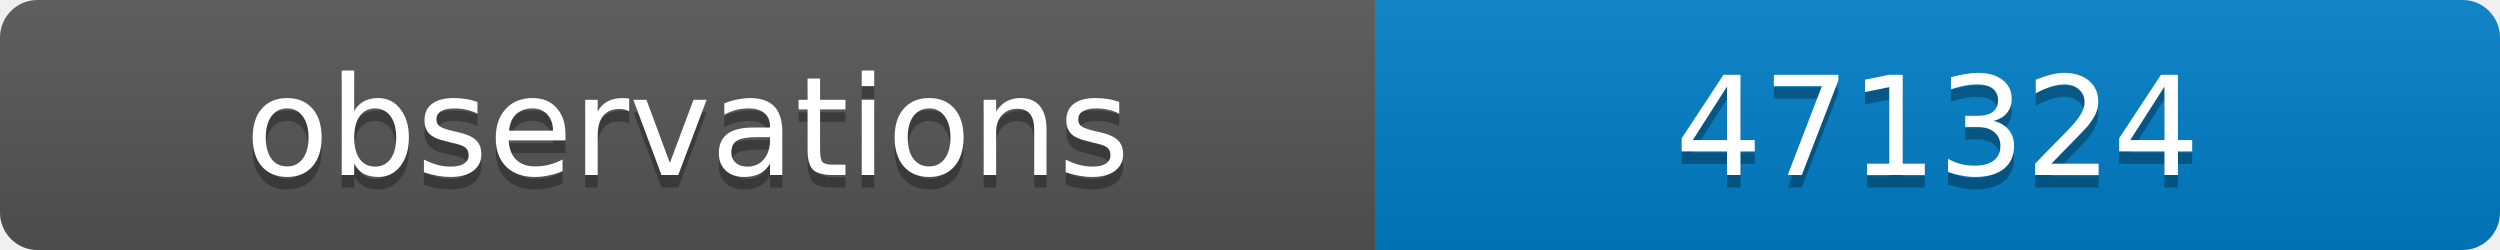
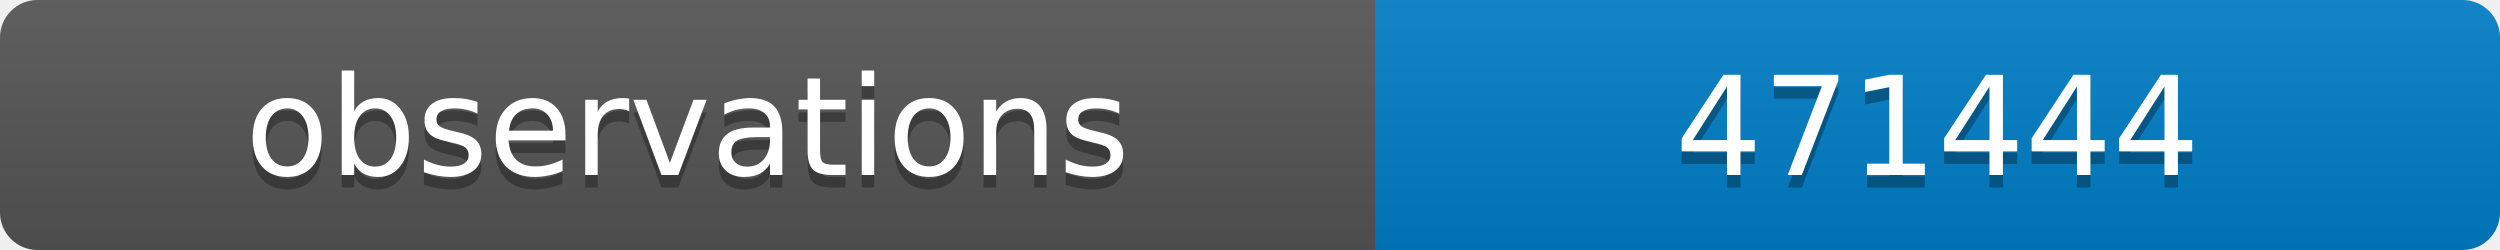
<svg xmlns="http://www.w3.org/2000/svg" width="200" height="20">
  <linearGradient id="b" x2="0" y2="100%">
    <stop offset="0" stop-color="#bbb" stop-opacity=".1" />
    <stop offset="1" stop-opacity=".1" />
  </linearGradient>
  <clipPath id="a">
    <rect width="200" height="20" rx="3" fill="#fff" />
  </clipPath>
  <g clip-path="url(#a)">
    <path fill="#555" d="M0 0h110v20H0z" />
    <path fill="#007ec6" d="M110 0h90v20H110z" />
    <path fill="url(#b)" d="M0 0h200v20H0z" />
  </g>
  <g fill="#fff" text-anchor="middle" font-family="DejaVu Sans,Verdana,Geneva,sans-serif" font-size="11">
    <text x="55" y="15" fill="#010101" fill-opacity=".3">observations</text>
    <text x="55" y="14">observations</text>
-     <text x="155" y="15" fill="#010101" fill-opacity=".3">471324</text>
-     <text x="155" y="14">471324</text>
+     <text x="155" y="15" fill="#010101" fill-opacity=".3">471444</text>
+     <text x="155" y="14">471444</text>
  </g>
</svg>
